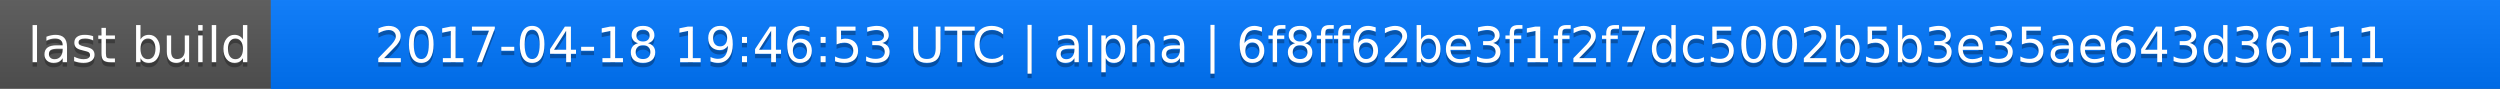
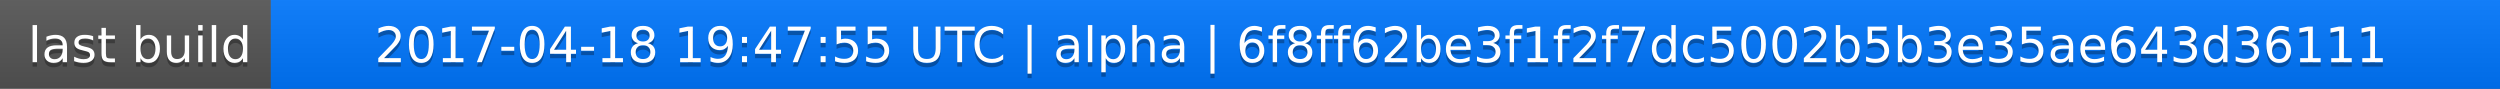
<svg xmlns="http://www.w3.org/2000/svg" width="563" height="20">
  <linearGradient id="a" x2="0" y2="100%">
    <stop offset="0" stop-color="#bbb" stop-opacity=".1" />
    <stop offset="1" stop-opacity=".1" />
  </linearGradient>
  <rect rx="0" width="563" height="20" fill="#555" />
  <rect rx="0" x="61" width="502" height="20" fill="#07f" />
  <path fill="#07f" d="M61 0h4v20h-4z" />
  <rect rx="0" width="563" height="20" fill="url(#a)" />
  <g fill="#fff" text-anchor="middle" font-family="DejaVu Sans,Verdana,Geneva,sans-serif" font-size="11">
    <text x="31.5" y="15" fill="#010101" fill-opacity=".3">last build</text>
    <text x="31.5" y="14">last build</text>
-     <text x="311" y="15" fill="#010101" fill-opacity=".3">2017-04-18 19:46:53 UTC | alpha | 6f8ff62be3f1f2f7dc5002b5b3e35ae643d36111</text>
-     <text x="311" y="14">2017-04-18 19:46:53 UTC | alpha | 6f8ff62be3f1f2f7dc5002b5b3e35ae643d36111</text>
+     <text x="311" y="15" fill="#010101" fill-opacity=".3">2017-04-18 19:47:55 UTC | alpha | 6f8ff62be3f1f2f7dc5002b5b3e35ae643d36111</text>
+     <text x="311" y="14">2017-04-18 19:47:55 UTC | alpha | 6f8ff62be3f1f2f7dc5002b5b3e35ae643d36111</text>
  </g>
</svg>
